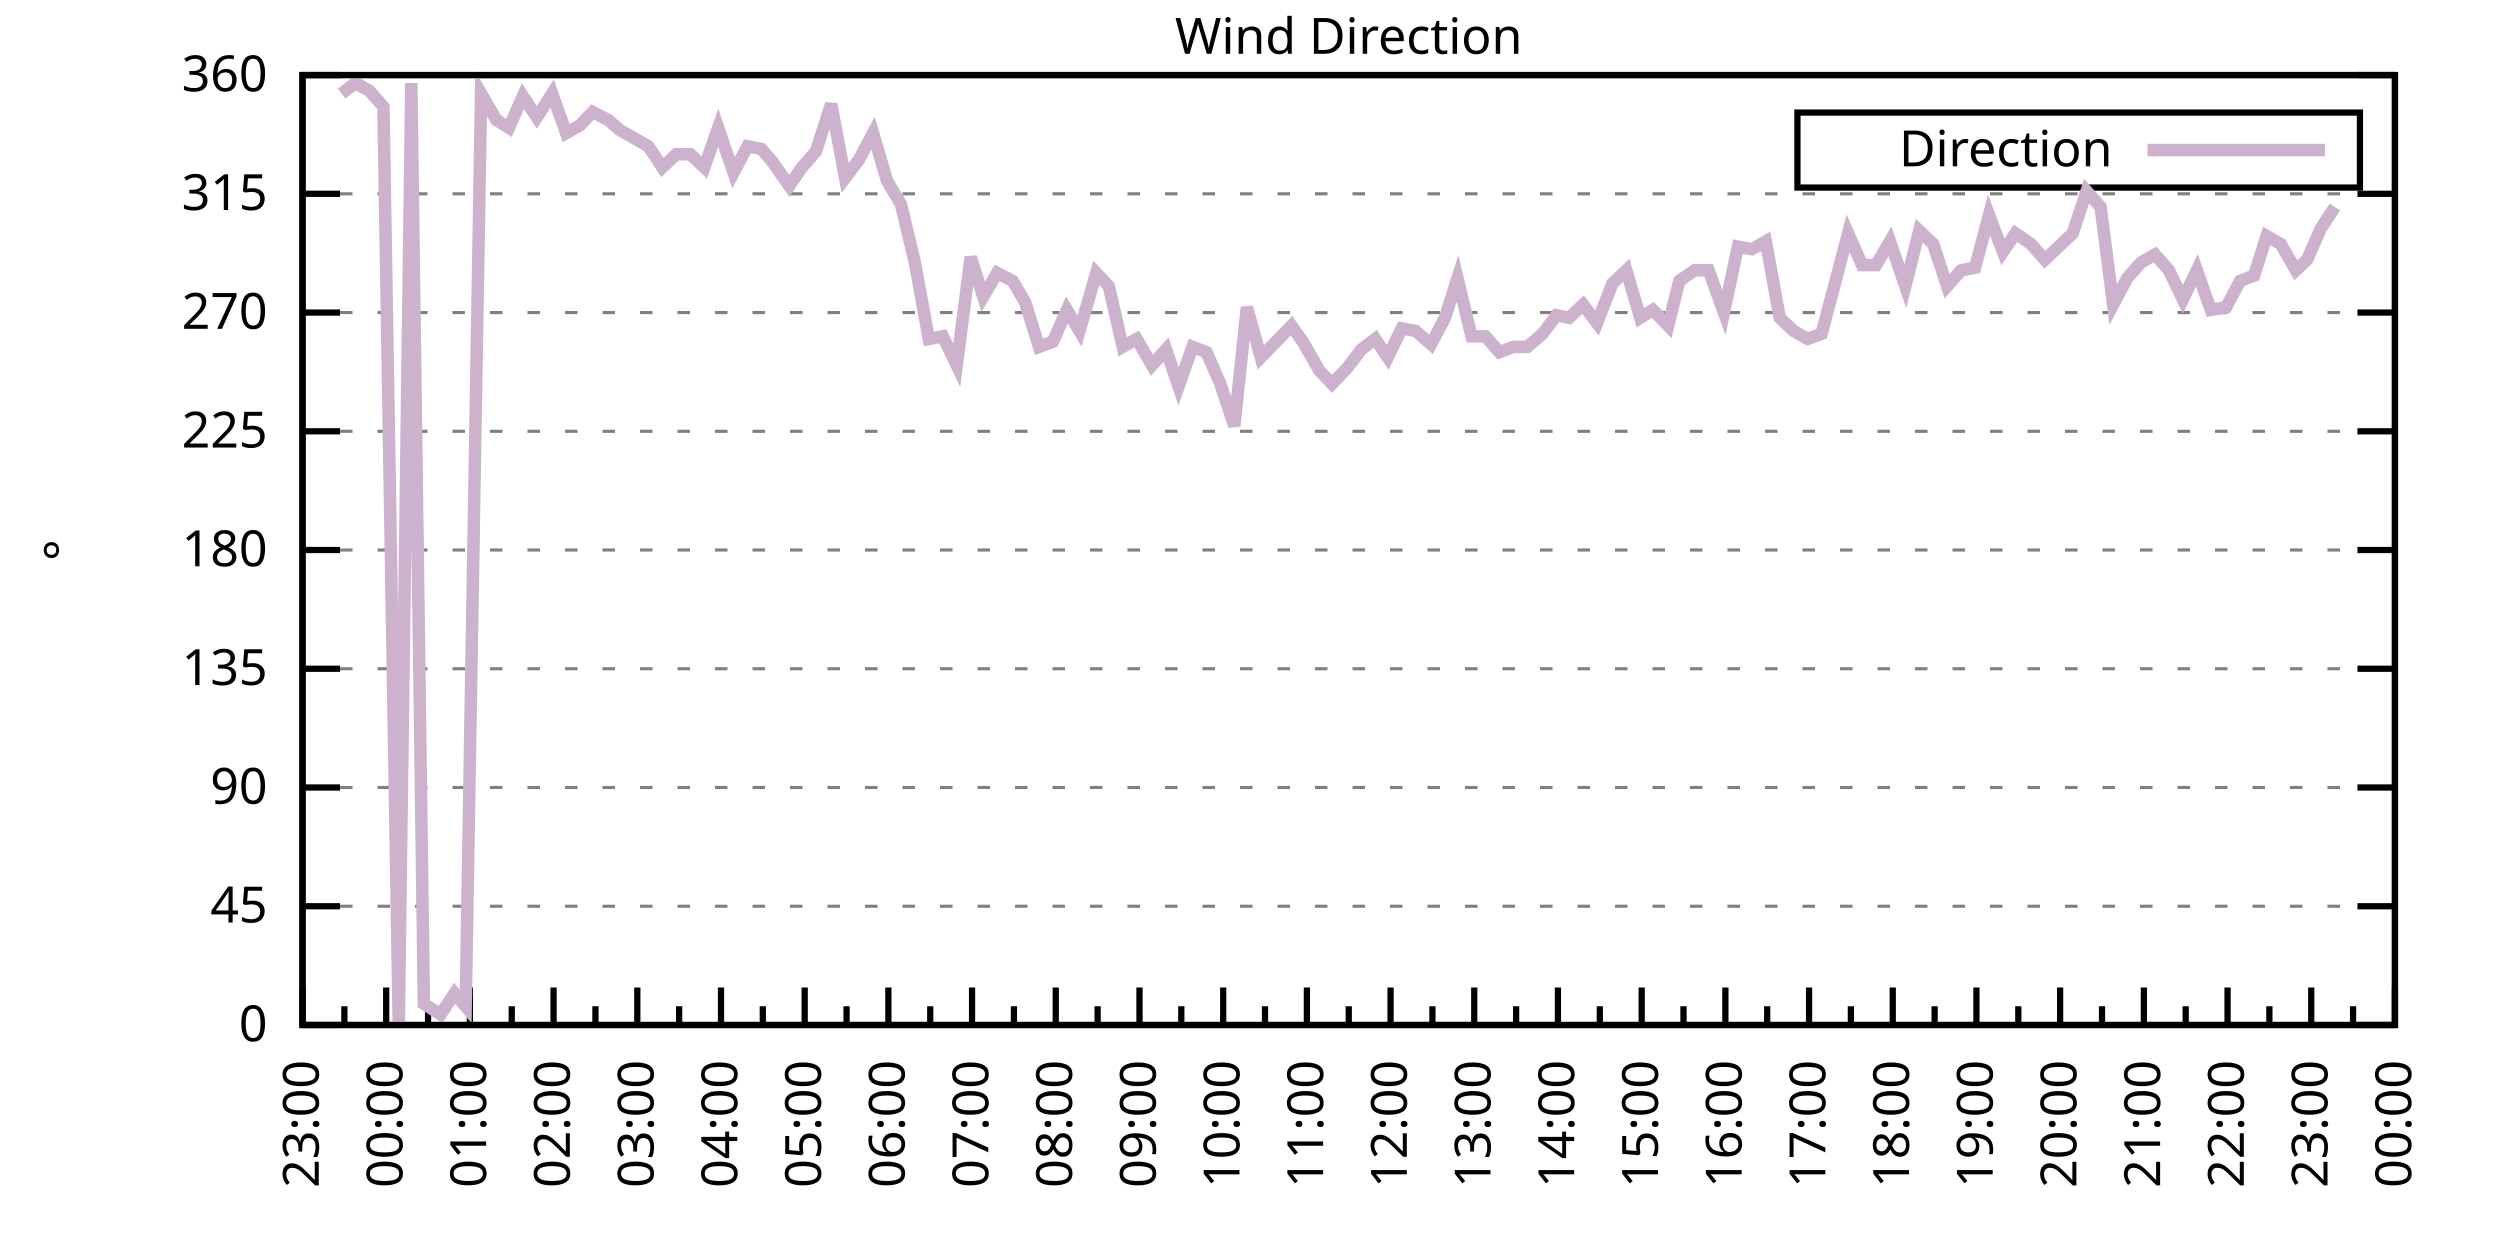
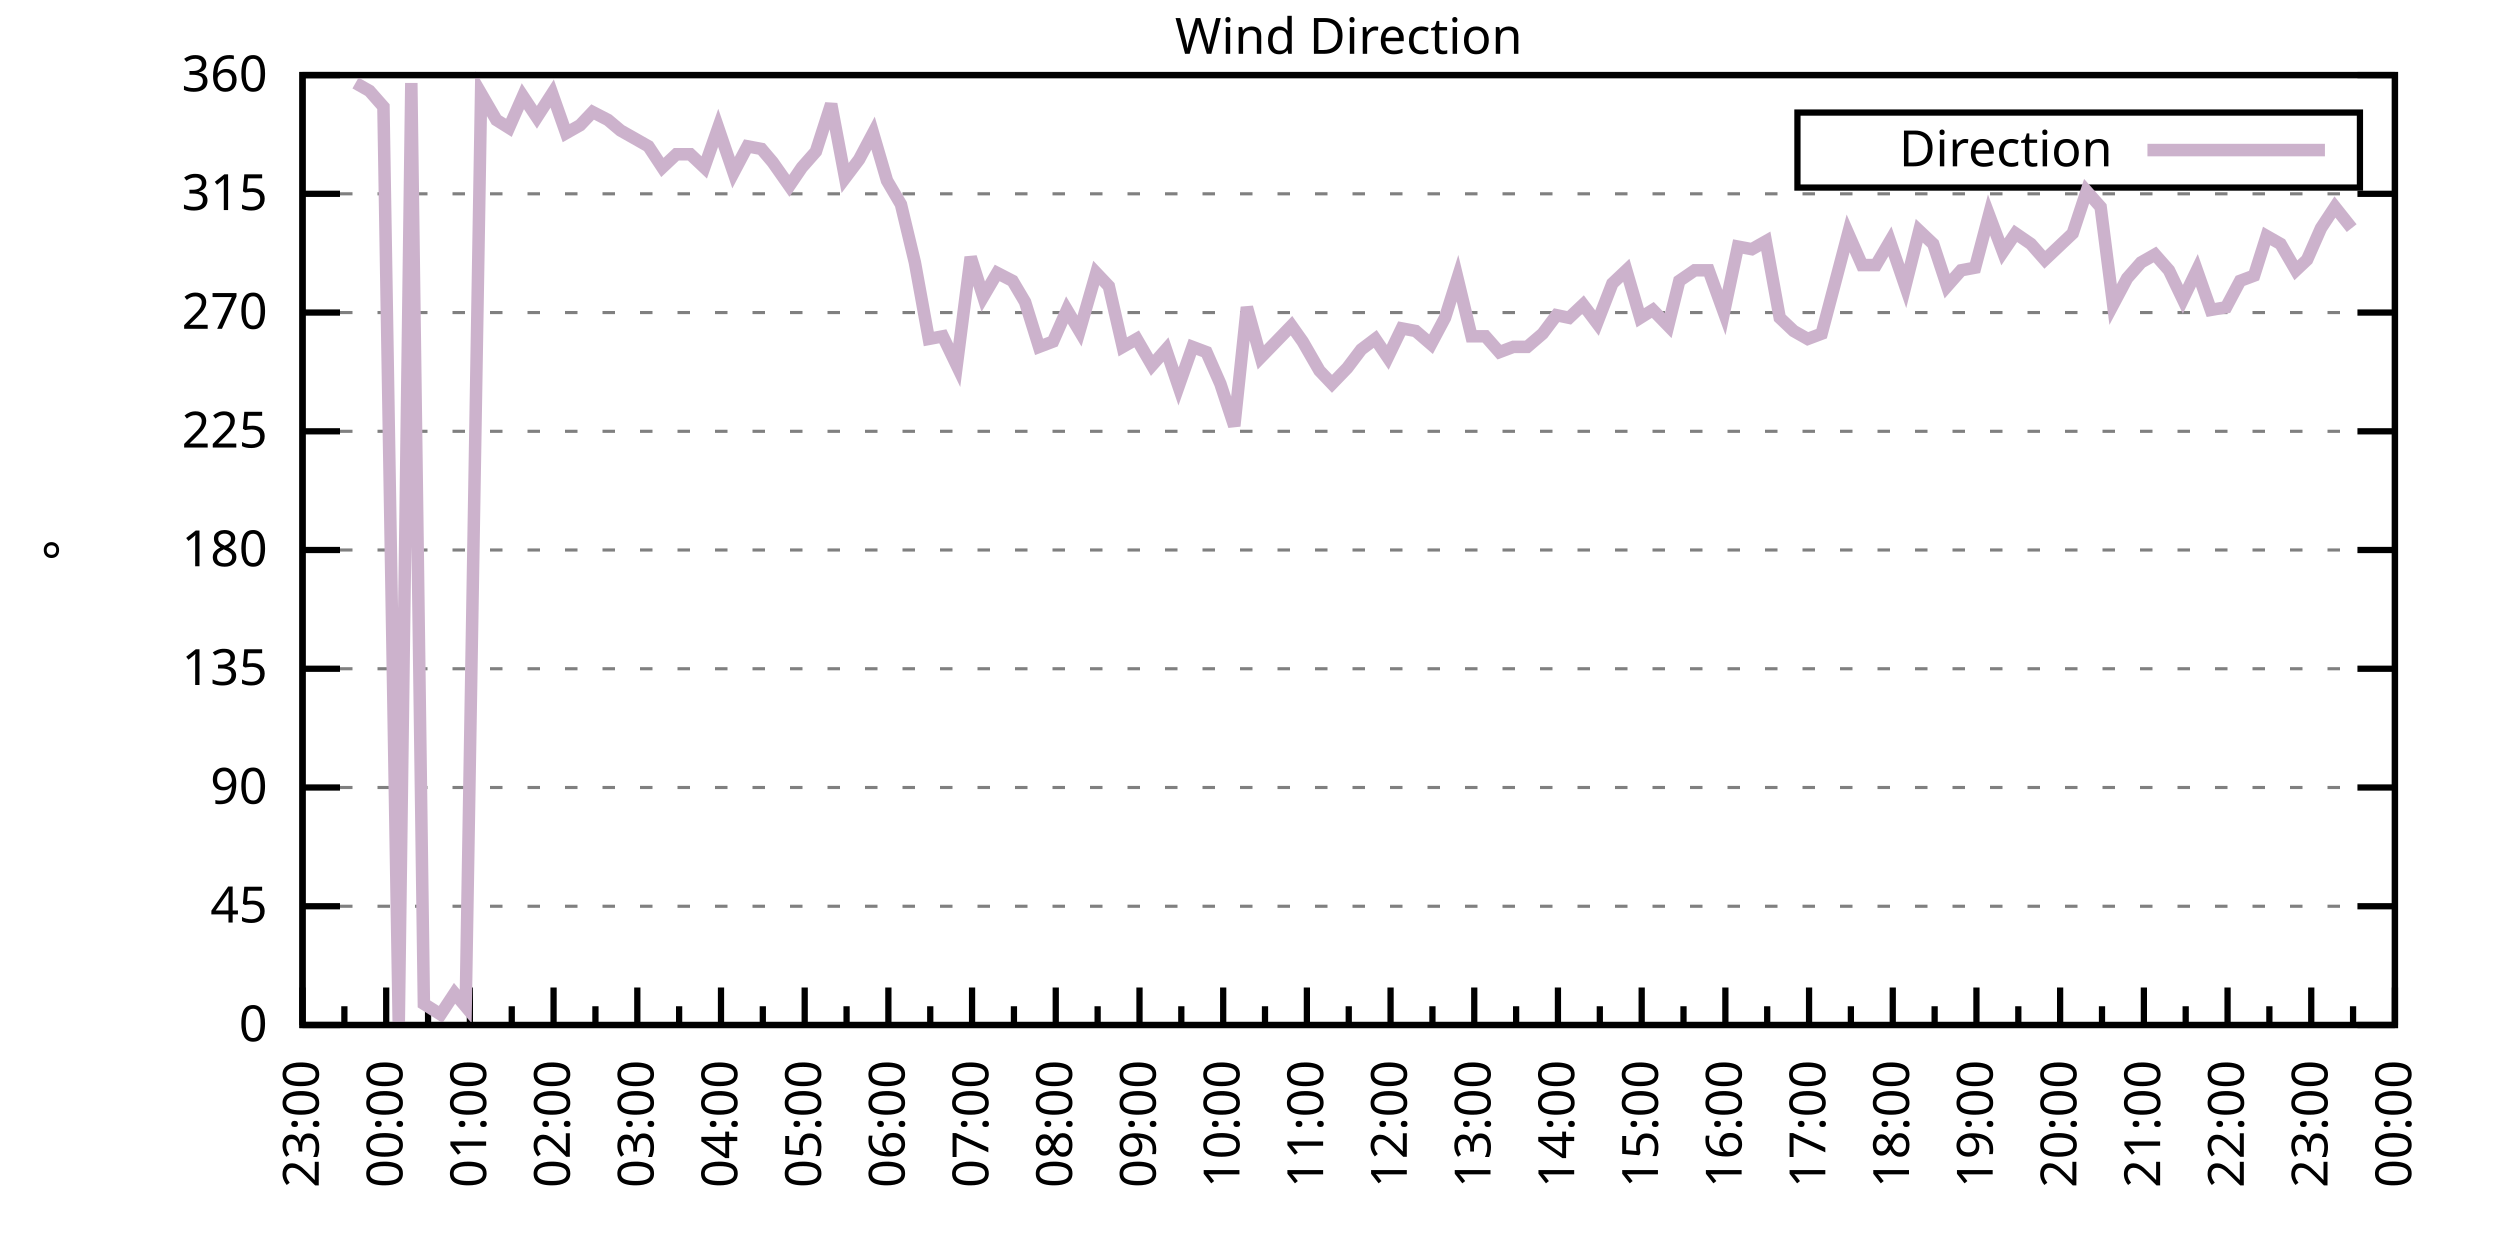
<svg xmlns="http://www.w3.org/2000/svg" xmlns:xlink="http://www.w3.org/1999/xlink" width="400" height="200" viewBox="0 0 400 200">
  <g id="gnuplot_canvas">
    <rect x="0" y="0" width="400" height="200" fill="none" />
    <defs>
      <circle id="gpDot" r="0.5" stroke-width="0.5" stroke="currentColor" />
      <path id="gpPt0" stroke-width="0.333" stroke="currentColor" d="M-1,0 h2 M0,-1 v2" />
      <path id="gpPt1" stroke-width="0.333" stroke="currentColor" d="M-1,-1 L1,1 M1,-1 L-1,1" />
      <path id="gpPt2" stroke-width="0.333" stroke="currentColor" d="M-1,0 L1,0 M0,-1 L0,1 M-1,-1 L1,1 M-1,1 L1,-1" />
      <rect id="gpPt3" stroke-width="0.333" stroke="currentColor" x="-1" y="-1" width="2" height="2" />
      <rect id="gpPt4" stroke-width="0.333" stroke="currentColor" fill="currentColor" x="-1" y="-1" width="2" height="2" />
      <circle id="gpPt5" stroke-width="0.333" stroke="currentColor" cx="0" cy="0" r="1" />
      <use xlink:href="#gpPt5" id="gpPt6" fill="currentColor" stroke="none" />
      <path id="gpPt7" stroke-width="0.333" stroke="currentColor" d="M0,-1.33 L-1.33,0.67 L1.33,0.67 z" />
      <use xlink:href="#gpPt7" id="gpPt8" fill="currentColor" stroke="none" />
      <use xlink:href="#gpPt7" id="gpPt9" stroke="currentColor" transform="rotate(180)" />
      <use xlink:href="#gpPt9" id="gpPt10" fill="currentColor" stroke="none" />
      <use xlink:href="#gpPt3" id="gpPt11" stroke="currentColor" transform="rotate(45)" />
      <use xlink:href="#gpPt11" id="gpPt12" fill="currentColor" stroke="none" />
      <path id="gpPt13" stroke-width="0.333" stroke="currentColor" d="M0,1.330 L1.265,0.411 L0.782,-1.067 L-0.782,-1.076 L-1.265,0.411 z" />
      <use xlink:href="#gpPt13" id="gpPt14" fill="currentColor" stroke="none" />
      <filter id="textbox" filterUnits="objectBoundingBox" x="0" y="0" height="1" width="1">
        <feFlood flood-color="white" flood-opacity="1" result="bgnd" />
        <feComposite in="SourceGraphic" in2="bgnd" operator="atop" />
      </filter>
      <filter id="greybox" filterUnits="objectBoundingBox" x="0" y="0" height="1" width="1">
        <feFlood flood-color="lightgrey" flood-opacity="1" result="grey" />
        <feComposite in="SourceGraphic" in2="grey" operator="atop" />
      </filter>
    </defs>
    <g fill="none" color="white" stroke="currentColor" stroke-width="1.00" stroke-linecap="butt" stroke-linejoin="miter">
</g>
    <g fill="none" color="black" stroke="currentColor" stroke-width="1.00" stroke-linecap="butt" stroke-linejoin="miter">
      <g stroke="none" shape-rendering="crispEdges">
        <polygon fill="rgb(255, 255, 255)" points="48.40,164.00 383.18,164.00 383.18,12.02 48.40,12.02 " />
      </g>
    </g>
    <g fill="none" color="black" stroke="currentColor" stroke-width="1.00" stroke-linecap="butt" stroke-linejoin="miter">
</g>
    <g fill="none" color="black" stroke="black" stroke-width="0.50" stroke-linecap="butt" stroke-linejoin="miter">
</g>
    <g fill="none" color="gray" stroke="currentColor" stroke-width="0.50" stroke-linecap="butt" stroke-linejoin="miter">
      <path stroke="gray" stroke-dasharray="2,4" class="gridline" d="M48.40,164.00 L383.19,164.00  " />
    </g>
    <g fill="none" color="gray" stroke="gray" stroke-width="1.00" stroke-linecap="butt" stroke-linejoin="miter">
</g>
    <g fill="none" color="black" stroke="currentColor" stroke-width="1.00" stroke-linecap="butt" stroke-linejoin="miter">
      <path stroke="black" d="M48.40,164.00 L54.40,164.00 M383.19,164.00 L377.19,164.00  " />
      <g transform="translate(42.80,166.60)" stroke="none" fill="black" font-family="Sans" font-size="8.00" text-anchor="end">
        <text>
          <tspan font-family="Sans"> 0</tspan>
        </text>
      </g>
    </g>
    <g fill="none" color="black" stroke="currentColor" stroke-width="1.00" stroke-linecap="butt" stroke-linejoin="miter">
</g>
    <g fill="none" color="black" stroke="black" stroke-width="0.50" stroke-linecap="butt" stroke-linejoin="miter">
</g>
    <g fill="none" color="gray" stroke="currentColor" stroke-width="0.50" stroke-linecap="butt" stroke-linejoin="miter">
      <path stroke="gray" stroke-dasharray="2,4" class="gridline" d="M48.40,145.00 L383.19,145.00  " />
    </g>
    <g fill="none" color="gray" stroke="gray" stroke-width="1.00" stroke-linecap="butt" stroke-linejoin="miter">
</g>
    <g fill="none" color="black" stroke="currentColor" stroke-width="1.00" stroke-linecap="butt" stroke-linejoin="miter">
      <path stroke="black" d="M48.40,145.00 L54.40,145.00 M383.19,145.00 L377.19,145.00  " />
      <g transform="translate(42.80,147.60)" stroke="none" fill="black" font-family="Sans" font-size="8.00" text-anchor="end">
        <text>
          <tspan font-family="Sans"> 45</tspan>
        </text>
      </g>
    </g>
    <g fill="none" color="black" stroke="currentColor" stroke-width="1.00" stroke-linecap="butt" stroke-linejoin="miter">
</g>
    <g fill="none" color="black" stroke="black" stroke-width="0.50" stroke-linecap="butt" stroke-linejoin="miter">
</g>
    <g fill="none" color="gray" stroke="currentColor" stroke-width="0.50" stroke-linecap="butt" stroke-linejoin="miter">
      <path stroke="gray" stroke-dasharray="2,4" class="gridline" d="M48.40,126.00 L383.19,126.00  " />
    </g>
    <g fill="none" color="gray" stroke="gray" stroke-width="1.00" stroke-linecap="butt" stroke-linejoin="miter">
</g>
    <g fill="none" color="black" stroke="currentColor" stroke-width="1.00" stroke-linecap="butt" stroke-linejoin="miter">
      <path stroke="black" d="M48.40,126.00 L54.40,126.00 M383.19,126.00 L377.19,126.00  " />
      <g transform="translate(42.80,128.60)" stroke="none" fill="black" font-family="Sans" font-size="8.00" text-anchor="end">
        <text>
          <tspan font-family="Sans"> 90</tspan>
        </text>
      </g>
    </g>
    <g fill="none" color="black" stroke="currentColor" stroke-width="1.00" stroke-linecap="butt" stroke-linejoin="miter">
</g>
    <g fill="none" color="black" stroke="black" stroke-width="0.50" stroke-linecap="butt" stroke-linejoin="miter">
</g>
    <g fill="none" color="gray" stroke="currentColor" stroke-width="0.50" stroke-linecap="butt" stroke-linejoin="miter">
      <path stroke="gray" stroke-dasharray="2,4" class="gridline" d="M48.40,107.00 L383.19,107.00  " />
    </g>
    <g fill="none" color="gray" stroke="gray" stroke-width="1.00" stroke-linecap="butt" stroke-linejoin="miter">
</g>
    <g fill="none" color="black" stroke="currentColor" stroke-width="1.00" stroke-linecap="butt" stroke-linejoin="miter">
      <path stroke="black" d="M48.40,107.00 L54.40,107.00 M383.19,107.00 L377.19,107.00  " />
      <g transform="translate(42.80,109.60)" stroke="none" fill="black" font-family="Sans" font-size="8.00" text-anchor="end">
        <text>
          <tspan font-family="Sans"> 135</tspan>
        </text>
      </g>
    </g>
    <g fill="none" color="black" stroke="currentColor" stroke-width="1.00" stroke-linecap="butt" stroke-linejoin="miter">
</g>
    <g fill="none" color="black" stroke="black" stroke-width="0.50" stroke-linecap="butt" stroke-linejoin="miter">
</g>
    <g fill="none" color="gray" stroke="currentColor" stroke-width="0.50" stroke-linecap="butt" stroke-linejoin="miter">
      <path stroke="gray" stroke-dasharray="2,4" class="gridline" d="M48.40,88.00 L383.19,88.00  " />
    </g>
    <g fill="none" color="gray" stroke="gray" stroke-width="1.00" stroke-linecap="butt" stroke-linejoin="miter">
</g>
    <g fill="none" color="black" stroke="currentColor" stroke-width="1.00" stroke-linecap="butt" stroke-linejoin="miter">
      <path stroke="black" d="M48.40,88.00 L54.40,88.00 M383.19,88.00 L377.19,88.00  " />
      <g transform="translate(42.80,90.60)" stroke="none" fill="black" font-family="Sans" font-size="8.00" text-anchor="end">
        <text>
          <tspan font-family="Sans"> 180</tspan>
        </text>
      </g>
    </g>
    <g fill="none" color="black" stroke="currentColor" stroke-width="1.00" stroke-linecap="butt" stroke-linejoin="miter">
</g>
    <g fill="none" color="black" stroke="black" stroke-width="0.50" stroke-linecap="butt" stroke-linejoin="miter">
</g>
    <g fill="none" color="gray" stroke="currentColor" stroke-width="0.50" stroke-linecap="butt" stroke-linejoin="miter">
      <path stroke="gray" stroke-dasharray="2,4" class="gridline" d="M48.40,69.01 L383.19,69.01  " />
    </g>
    <g fill="none" color="gray" stroke="gray" stroke-width="1.00" stroke-linecap="butt" stroke-linejoin="miter">
</g>
    <g fill="none" color="black" stroke="currentColor" stroke-width="1.00" stroke-linecap="butt" stroke-linejoin="miter">
      <path stroke="black" d="M48.40,69.01 L54.40,69.01 M383.19,69.01 L377.19,69.01  " />
      <g transform="translate(42.80,71.61)" stroke="none" fill="black" font-family="Sans" font-size="8.00" text-anchor="end">
        <text>
          <tspan font-family="Sans"> 225</tspan>
        </text>
      </g>
    </g>
    <g fill="none" color="black" stroke="currentColor" stroke-width="1.00" stroke-linecap="butt" stroke-linejoin="miter">
</g>
    <g fill="none" color="black" stroke="black" stroke-width="0.50" stroke-linecap="butt" stroke-linejoin="miter">
</g>
    <g fill="none" color="gray" stroke="currentColor" stroke-width="0.50" stroke-linecap="butt" stroke-linejoin="miter">
      <path stroke="gray" stroke-dasharray="2,4" class="gridline" d="M48.40,50.01 L383.19,50.01  " />
    </g>
    <g fill="none" color="gray" stroke="gray" stroke-width="1.00" stroke-linecap="butt" stroke-linejoin="miter">
</g>
    <g fill="none" color="black" stroke="currentColor" stroke-width="1.00" stroke-linecap="butt" stroke-linejoin="miter">
      <path stroke="black" d="M48.40,50.01 L54.40,50.01 M383.19,50.01 L377.19,50.01  " />
      <g transform="translate(42.80,52.61)" stroke="none" fill="black" font-family="Sans" font-size="8.00" text-anchor="end">
        <text>
          <tspan font-family="Sans"> 270</tspan>
        </text>
      </g>
    </g>
    <g fill="none" color="black" stroke="currentColor" stroke-width="1.00" stroke-linecap="butt" stroke-linejoin="miter">
</g>
    <g fill="none" color="black" stroke="black" stroke-width="0.50" stroke-linecap="butt" stroke-linejoin="miter">
</g>
    <g fill="none" color="gray" stroke="currentColor" stroke-width="0.50" stroke-linecap="butt" stroke-linejoin="miter">
      <path stroke="gray" stroke-dasharray="2,4" class="gridline" d="M48.40,31.01 L383.19,31.01  " />
    </g>
    <g fill="none" color="gray" stroke="gray" stroke-width="1.00" stroke-linecap="butt" stroke-linejoin="miter">
</g>
    <g fill="none" color="black" stroke="currentColor" stroke-width="1.00" stroke-linecap="butt" stroke-linejoin="miter">
      <path stroke="black" d="M48.40,31.01 L54.40,31.01 M383.19,31.01 L377.19,31.01  " />
      <g transform="translate(42.80,33.61)" stroke="none" fill="black" font-family="Sans" font-size="8.00" text-anchor="end">
        <text>
          <tspan font-family="Sans"> 315</tspan>
        </text>
      </g>
    </g>
    <g fill="none" color="black" stroke="currentColor" stroke-width="1.00" stroke-linecap="butt" stroke-linejoin="miter">
</g>
    <g fill="none" color="black" stroke="black" stroke-width="0.50" stroke-linecap="butt" stroke-linejoin="miter">
</g>
    <g fill="none" color="gray" stroke="currentColor" stroke-width="0.50" stroke-linecap="butt" stroke-linejoin="miter">
      <path stroke="gray" stroke-dasharray="2,4" class="gridline" d="M48.40,12.01 L383.19,12.01  " />
    </g>
    <g fill="none" color="gray" stroke="gray" stroke-width="1.00" stroke-linecap="butt" stroke-linejoin="miter">
</g>
    <g fill="none" color="black" stroke="currentColor" stroke-width="1.00" stroke-linecap="butt" stroke-linejoin="miter">
      <path stroke="black" d="M48.40,12.01 L54.40,12.01 M383.19,12.01 L377.19,12.01  " />
      <g transform="translate(42.80,14.61)" stroke="none" fill="black" font-family="Sans" font-size="8.00" text-anchor="end">
        <text>
          <tspan font-family="Sans"> 360</tspan>
        </text>
      </g>
    </g>
    <g fill="none" color="black" stroke="currentColor" stroke-width="1.00" stroke-linecap="butt" stroke-linejoin="miter">
      <path stroke="black" d="M48.40,164.00 L48.40,158.00  " />
      <g transform="translate(51.00,169.60) rotate(270)" stroke="none" fill="black" font-family="Sans" font-size="8.00" text-anchor="end">
        <text>
          <tspan font-family="Sans">23:00</tspan>
        </text>
      </g>
    </g>
    <g fill="none" color="black" stroke="currentColor" stroke-width="1.00" stroke-linecap="butt" stroke-linejoin="miter">
      <path stroke="black" d="M55.10,164.00 L55.10,161.00 M61.79,164.00 L61.79,158.00  " />
      <g transform="translate(64.39,169.60) rotate(270)" stroke="none" fill="black" font-family="Sans" font-size="8.00" text-anchor="end">
        <text>
          <tspan font-family="Sans">00:00</tspan>
        </text>
      </g>
    </g>
    <g fill="none" color="black" stroke="currentColor" stroke-width="1.00" stroke-linecap="butt" stroke-linejoin="miter">
      <path stroke="black" d="M68.49,164.00 L68.49,161.00 M75.18,164.00 L75.18,158.00  " />
      <g transform="translate(77.78,169.60) rotate(270)" stroke="none" fill="black" font-family="Sans" font-size="8.00" text-anchor="end">
        <text>
          <tspan font-family="Sans">01:00</tspan>
        </text>
      </g>
    </g>
    <g fill="none" color="black" stroke="currentColor" stroke-width="1.00" stroke-linecap="butt" stroke-linejoin="miter">
      <path stroke="black" d="M81.88,164.00 L81.88,161.00 M88.57,164.00 L88.57,158.00  " />
      <g transform="translate(91.17,169.60) rotate(270)" stroke="none" fill="black" font-family="Sans" font-size="8.00" text-anchor="end">
        <text>
          <tspan font-family="Sans">02:00</tspan>
        </text>
      </g>
    </g>
    <g fill="none" color="black" stroke="currentColor" stroke-width="1.00" stroke-linecap="butt" stroke-linejoin="miter">
      <path stroke="black" d="M95.27,164.00 L95.27,161.00 M101.97,164.00 L101.97,158.00  " />
      <g transform="translate(104.57,169.60) rotate(270)" stroke="none" fill="black" font-family="Sans" font-size="8.00" text-anchor="end">
        <text>
          <tspan font-family="Sans">03:00</tspan>
        </text>
      </g>
    </g>
    <g fill="none" color="black" stroke="currentColor" stroke-width="1.00" stroke-linecap="butt" stroke-linejoin="miter">
      <path stroke="black" d="M108.66,164.00 L108.66,161.00 M115.36,164.00 L115.36,158.00  " />
      <g transform="translate(117.96,169.60) rotate(270)" stroke="none" fill="black" font-family="Sans" font-size="8.00" text-anchor="end">
        <text>
          <tspan font-family="Sans">04:00</tspan>
        </text>
      </g>
    </g>
    <g fill="none" color="black" stroke="currentColor" stroke-width="1.00" stroke-linecap="butt" stroke-linejoin="miter">
      <path stroke="black" d="M122.05,164.00 L122.05,161.00 M128.75,164.00 L128.75,158.00  " />
      <g transform="translate(131.35,169.60) rotate(270)" stroke="none" fill="black" font-family="Sans" font-size="8.00" text-anchor="end">
        <text>
          <tspan font-family="Sans">05:00</tspan>
        </text>
      </g>
    </g>
    <g fill="none" color="black" stroke="currentColor" stroke-width="1.00" stroke-linecap="butt" stroke-linejoin="miter">
      <path stroke="black" d="M135.45,164.00 L135.45,161.00 M142.14,164.00 L142.14,158.00  " />
      <g transform="translate(144.74,169.60) rotate(270)" stroke="none" fill="black" font-family="Sans" font-size="8.00" text-anchor="end">
        <text>
          <tspan font-family="Sans">06:00</tspan>
        </text>
      </g>
    </g>
    <g fill="none" color="black" stroke="currentColor" stroke-width="1.00" stroke-linecap="butt" stroke-linejoin="miter">
      <path stroke="black" d="M148.84,164.00 L148.84,161.00 M155.53,164.00 L155.53,158.00  " />
      <g transform="translate(158.13,169.60) rotate(270)" stroke="none" fill="black" font-family="Sans" font-size="8.00" text-anchor="end">
        <text>
          <tspan font-family="Sans">07:00</tspan>
        </text>
      </g>
    </g>
    <g fill="none" color="black" stroke="currentColor" stroke-width="1.00" stroke-linecap="butt" stroke-linejoin="miter">
      <path stroke="black" d="M162.23,164.00 L162.23,161.00 M168.92,164.00 L168.92,158.00  " />
      <g transform="translate(171.52,169.60) rotate(270)" stroke="none" fill="black" font-family="Sans" font-size="8.00" text-anchor="end">
        <text>
          <tspan font-family="Sans">08:00</tspan>
        </text>
      </g>
    </g>
    <g fill="none" color="black" stroke="currentColor" stroke-width="1.00" stroke-linecap="butt" stroke-linejoin="miter">
      <path stroke="black" d="M175.62,164.00 L175.62,161.00 M182.32,164.00 L182.32,158.00  " />
      <g transform="translate(184.92,169.60) rotate(270)" stroke="none" fill="black" font-family="Sans" font-size="8.00" text-anchor="end">
        <text>
          <tspan font-family="Sans">09:00</tspan>
        </text>
      </g>
    </g>
    <g fill="none" color="black" stroke="currentColor" stroke-width="1.00" stroke-linecap="butt" stroke-linejoin="miter">
      <path stroke="black" d="M189.01,164.00 L189.01,161.00 M195.71,164.00 L195.71,158.00  " />
      <g transform="translate(198.31,169.60) rotate(270)" stroke="none" fill="black" font-family="Sans" font-size="8.00" text-anchor="end">
        <text>
          <tspan font-family="Sans">10:00</tspan>
        </text>
      </g>
    </g>
    <g fill="none" color="black" stroke="currentColor" stroke-width="1.00" stroke-linecap="butt" stroke-linejoin="miter">
      <path stroke="black" d="M202.40,164.00 L202.40,161.00 M209.10,164.00 L209.10,158.00  " />
      <g transform="translate(211.70,169.60) rotate(270)" stroke="none" fill="black" font-family="Sans" font-size="8.00" text-anchor="end">
        <text>
          <tspan font-family="Sans">11:00</tspan>
        </text>
      </g>
    </g>
    <g fill="none" color="black" stroke="currentColor" stroke-width="1.00" stroke-linecap="butt" stroke-linejoin="miter">
      <path stroke="black" d="M215.80,164.00 L215.80,161.00 M222.49,164.00 L222.49,158.00  " />
      <g transform="translate(225.09,169.60) rotate(270)" stroke="none" fill="black" font-family="Sans" font-size="8.00" text-anchor="end">
        <text>
          <tspan font-family="Sans">12:00</tspan>
        </text>
      </g>
    </g>
    <g fill="none" color="black" stroke="currentColor" stroke-width="1.00" stroke-linecap="butt" stroke-linejoin="miter">
      <path stroke="black" d="M229.19,164.00 L229.19,161.00 M235.88,164.00 L235.88,158.00  " />
      <g transform="translate(238.48,169.60) rotate(270)" stroke="none" fill="black" font-family="Sans" font-size="8.00" text-anchor="end">
        <text>
          <tspan font-family="Sans">13:00</tspan>
        </text>
      </g>
    </g>
    <g fill="none" color="black" stroke="currentColor" stroke-width="1.00" stroke-linecap="butt" stroke-linejoin="miter">
      <path stroke="black" d="M242.58,164.00 L242.58,161.00 M249.27,164.00 L249.27,158.00  " />
      <g transform="translate(251.87,169.60) rotate(270)" stroke="none" fill="black" font-family="Sans" font-size="8.00" text-anchor="end">
        <text>
          <tspan font-family="Sans">14:00</tspan>
        </text>
      </g>
    </g>
    <g fill="none" color="black" stroke="currentColor" stroke-width="1.00" stroke-linecap="butt" stroke-linejoin="miter">
      <path stroke="black" d="M255.97,164.00 L255.97,161.00 M262.67,164.00 L262.67,158.00  " />
      <g transform="translate(265.27,169.60) rotate(270)" stroke="none" fill="black" font-family="Sans" font-size="8.00" text-anchor="end">
        <text>
          <tspan font-family="Sans">15:00</tspan>
        </text>
      </g>
    </g>
    <g fill="none" color="black" stroke="currentColor" stroke-width="1.00" stroke-linecap="butt" stroke-linejoin="miter">
      <path stroke="black" d="M269.36,164.00 L269.36,161.00 M276.06,164.00 L276.06,158.00  " />
      <g transform="translate(278.66,169.60) rotate(270)" stroke="none" fill="black" font-family="Sans" font-size="8.00" text-anchor="end">
        <text>
          <tspan font-family="Sans">16:00</tspan>
        </text>
      </g>
    </g>
    <g fill="none" color="black" stroke="currentColor" stroke-width="1.00" stroke-linecap="butt" stroke-linejoin="miter">
      <path stroke="black" d="M282.75,164.00 L282.75,161.00 M289.45,164.00 L289.45,158.00  " />
      <g transform="translate(292.05,169.60) rotate(270)" stroke="none" fill="black" font-family="Sans" font-size="8.00" text-anchor="end">
        <text>
          <tspan font-family="Sans">17:00</tspan>
        </text>
      </g>
    </g>
    <g fill="none" color="black" stroke="currentColor" stroke-width="1.00" stroke-linecap="butt" stroke-linejoin="miter">
      <path stroke="black" d="M296.14,164.00 L296.14,161.00 M302.84,164.00 L302.84,158.00  " />
      <g transform="translate(305.44,169.60) rotate(270)" stroke="none" fill="black" font-family="Sans" font-size="8.00" text-anchor="end">
        <text>
          <tspan font-family="Sans">18:00</tspan>
        </text>
      </g>
    </g>
    <g fill="none" color="black" stroke="currentColor" stroke-width="1.00" stroke-linecap="butt" stroke-linejoin="miter">
      <path stroke="black" d="M309.54,164.00 L309.54,161.00 M316.23,164.00 L316.23,158.00  " />
      <g transform="translate(318.83,169.60) rotate(270)" stroke="none" fill="black" font-family="Sans" font-size="8.00" text-anchor="end">
        <text>
          <tspan font-family="Sans">19:00</tspan>
        </text>
      </g>
    </g>
    <g fill="none" color="black" stroke="currentColor" stroke-width="1.00" stroke-linecap="butt" stroke-linejoin="miter">
      <path stroke="black" d="M322.93,164.00 L322.93,161.00 M329.62,164.00 L329.62,158.00  " />
      <g transform="translate(332.22,169.60) rotate(270)" stroke="none" fill="black" font-family="Sans" font-size="8.00" text-anchor="end">
        <text>
          <tspan font-family="Sans">20:00</tspan>
        </text>
      </g>
    </g>
    <g fill="none" color="black" stroke="currentColor" stroke-width="1.00" stroke-linecap="butt" stroke-linejoin="miter">
      <path stroke="black" d="M336.32,164.00 L336.32,161.00 M343.02,164.00 L343.02,158.00  " />
      <g transform="translate(345.62,169.60) rotate(270)" stroke="none" fill="black" font-family="Sans" font-size="8.00" text-anchor="end">
        <text>
          <tspan font-family="Sans">21:00</tspan>
        </text>
      </g>
    </g>
    <g fill="none" color="black" stroke="currentColor" stroke-width="1.00" stroke-linecap="butt" stroke-linejoin="miter">
      <path stroke="black" d="M349.71,164.00 L349.71,161.00 M356.41,164.00 L356.41,158.00  " />
      <g transform="translate(359.01,169.60) rotate(270)" stroke="none" fill="black" font-family="Sans" font-size="8.00" text-anchor="end">
        <text>
          <tspan font-family="Sans">22:00</tspan>
        </text>
      </g>
    </g>
    <g fill="none" color="black" stroke="currentColor" stroke-width="1.00" stroke-linecap="butt" stroke-linejoin="miter">
      <path stroke="black" d="M363.10,164.00 L363.10,161.00 M369.80,164.00 L369.80,158.00  " />
      <g transform="translate(372.40,169.60) rotate(270)" stroke="none" fill="black" font-family="Sans" font-size="8.00" text-anchor="end">
        <text>
          <tspan font-family="Sans">23:00</tspan>
        </text>
      </g>
    </g>
    <g fill="none" color="black" stroke="currentColor" stroke-width="1.00" stroke-linecap="butt" stroke-linejoin="miter">
      <path stroke="black" d="M376.49,164.00 L376.49,161.00 M383.19,164.00 L383.19,158.00  " />
      <g transform="translate(385.79,169.60) rotate(270)" stroke="none" fill="black" font-family="Sans" font-size="8.00" text-anchor="end">
        <text>
          <tspan font-family="Sans">00:00</tspan>
        </text>
      </g>
    </g>
    <g fill="none" color="black" stroke="currentColor" stroke-width="1.00" stroke-linecap="butt" stroke-linejoin="miter">
</g>
    <g fill="none" color="black" stroke="currentColor" stroke-width="1.00" stroke-linecap="butt" stroke-linejoin="miter">
      <path stroke="black" d="M48.40,12.01 L48.40,164.00 L383.19,164.00 L383.19,12.01 L48.40,12.01 Z  " />
    </g>
    <g fill="none" color="black" stroke="currentColor" stroke-width="1.00" stroke-linecap="butt" stroke-linejoin="miter">
      <g transform="translate(12.80,88.01) rotate(270)" stroke="none" fill="black" font-family="Sans" font-size="8.00" text-anchor="middle">
        <text>
          <tspan font-family="Sans">°</tspan>
        </text>
      </g>
    </g>
    <g fill="none" color="black" stroke="currentColor" stroke-width="1.00" stroke-linecap="butt" stroke-linejoin="miter">
</g>
    <g fill="none" color="black" stroke="currentColor" stroke-width="1.00" stroke-linecap="butt" stroke-linejoin="miter">
      <path stroke="black" d="M287.59,30.01 L287.59,18.01 L377.59,18.01 L377.59,30.01 L287.59,30.01 Z  " />
    </g>
    <g id="Wind_direction_plot_1">
      <g fill="none" color="white" stroke="black" stroke-width="2.00" stroke-linecap="butt" stroke-linejoin="miter">
</g>
      <g fill="none" color="black" stroke="currentColor" stroke-width="2.00" stroke-linecap="butt" stroke-linejoin="miter">
        <g transform="translate(337.99,26.61)" stroke="none" fill="black" font-family="Sans" font-size="8.00" text-anchor="end">
          <text>
            <tspan font-family="Sans">Direction</tspan>
          </text>
        </g>
      </g>
      <g fill="none" color="black" stroke="currentColor" stroke-width="2.00" stroke-linecap="butt" stroke-linejoin="miter">
-         <path stroke="rgb(204, 178, 204)" d="M343.59,24.01 L371.99,24.01 M54.65,14.97 L56.88,13.28 L59.11,14.54 L61.35,17.08 L63.80,164.00 L65.81,13.28   L67.82,160.62 L70.50,162.31 L72.73,158.93 L74.51,161.04 L76.97,14.97 L79.42,19.19 L81.43,20.45 L83.66,15.39   L85.90,18.77 L88.35,14.97 L90.58,21.30 L92.82,20.03 L94.82,17.92 L97.28,19.19 L99.29,20.88 L101.52,22.14   L103.75,23.41 L105.98,26.79 L108.22,24.68 L110.45,24.68 L112.68,26.79 L114.91,20.45 L117.37,27.63 L119.60,23.41   L121.83,23.83 L123.62,25.94 L126.29,29.74 L128.30,26.79 L130.54,24.25 L132.99,16.65 L135.22,28.48 L137.45,25.52   L139.69,21.30 L141.92,28.90 L144.15,32.70 L146.38,41.99 L148.61,54.23 L150.85,53.81 L153.08,58.45 L155.31,41.14   L157.32,47.47 L159.55,43.67 L162.01,44.94 L164.01,48.32 L166.25,55.50 L168.48,54.65 L170.71,49.59 L172.72,52.96   L175.40,43.67 L177.41,45.79 L179.64,55.50 L181.87,54.23 L184.32,58.45 L186.56,55.92 L188.57,61.83 L190.80,55.50   L193.03,56.34 L195.26,61.41 L197.49,68.16 L199.50,49.16 L201.73,57.18 L204.19,54.65 L206.64,52.12 L208.43,54.65   L211.11,59.30 L213.12,61.41 L215.57,58.87 L217.80,55.92 L220.04,54.23 L222.04,57.18 L224.28,52.54 L226.51,52.96   L228.96,55.07 L231.20,50.85 L233.20,44.52 L235.44,53.81 L237.67,53.81 L239.90,56.34 L242.13,55.50 L244.36,55.50   L246.82,53.39 L249.05,50.43 L251.06,50.85 L253.29,48.74 L255.52,51.70 L257.98,45.36 L260.21,43.25 L262.44,50.85   L264.45,49.59 L266.91,52.12 L268.69,44.94 L271.15,43.25 L273.38,43.25 L275.83,50.01 L278.07,39.45 L280.30,39.87   L282.53,38.61 L284.76,50.85 L286.99,52.96 L289.23,54.23 L291.46,53.39 L293.47,45.79 L295.70,37.34 L297.93,42.41   L300.16,42.41 L302.39,38.61 L304.85,45.79 L307.08,36.92 L309.31,39.03 L311.54,45.79 L313.78,43.25 L316.01,42.83   L318.24,34.39 L320.47,40.30 L322.48,37.34 L324.94,39.03 L327.17,41.56 L329.40,39.45 L331.63,37.34 L333.86,30.59   L336.10,33.12 L338.10,48.74 L340.34,44.52 L342.57,41.99 L344.80,40.72 L347.03,43.25 L349.26,47.90 L351.50,43.25   L353.73,49.59 L356.18,49.16 L358.42,44.94 L360.65,44.10 L362.66,37.76 L364.89,39.03 L367.34,43.25 L369.13,41.56   L371.36,36.50 L373.59,33.12  " />
+         <path stroke="rgb(204, 178, 204)" d="M343.59,24.01 L371.99,24.01 M56.88,13.28 L59.11,14.54 L61.35,17.08 L63.80,164.00 L65.81,13.28 L67.82,160.62   L70.50,162.31 L72.73,158.93 L74.51,161.04 L76.97,14.97 L79.42,19.19 L81.43,20.45 L83.66,15.39 L85.90,18.77   L88.35,14.97 L90.58,21.30 L92.82,20.03 L94.82,17.92 L97.28,19.19 L99.29,20.88 L101.52,22.14 L103.75,23.41   L105.98,26.79 L108.22,24.68 L110.45,24.68 L112.68,26.79 L114.91,20.45 L117.37,27.63 L119.60,23.41 L121.83,23.83   L123.62,25.94 L126.29,29.74 L128.30,26.79 L130.54,24.25 L132.99,16.65 L135.22,28.48 L137.45,25.52 L139.69,21.30   L141.92,28.90 L144.15,32.70 L146.38,41.99 L148.61,54.23 L150.85,53.81 L153.08,58.45 L155.31,41.14 L157.32,47.47   L159.55,43.67 L162.01,44.94 L164.01,48.32 L166.25,55.50 L168.48,54.65 L170.71,49.59 L172.72,52.96 L175.40,43.67   L177.41,45.79 L179.64,55.50 L181.87,54.23 L184.32,58.45 L186.56,55.92 L188.57,61.83 L190.80,55.50 L193.03,56.34   L195.26,61.41 L197.49,68.16 L199.50,49.16 L201.73,57.18 L204.19,54.65 L206.64,52.12 L208.43,54.65 L211.11,59.30   L213.12,61.41 L215.57,58.87 L217.80,55.92 L220.04,54.23 L222.04,57.18 L224.28,52.54 L226.51,52.96 L228.96,55.07   L231.20,50.85 L233.20,44.52 L235.44,53.81 L237.67,53.81 L239.90,56.34 L242.13,55.50 L244.36,55.50 L246.82,53.39   L249.05,50.43 L251.06,50.85 L253.29,48.74 L255.52,51.70 L257.98,45.36 L260.21,43.25 L262.44,50.85 L264.45,49.59   L266.91,52.12 L268.69,44.94 L271.15,43.25 L273.38,43.25 L275.83,50.01 L278.07,39.45 L280.30,39.87 L282.53,38.61   L284.76,50.85 L286.99,52.96 L289.23,54.23 L291.46,53.39 L293.47,45.79 L295.70,37.34 L297.93,42.41 L300.16,42.41   L302.39,38.61 L304.85,45.79 L307.08,36.92 L309.31,39.03 L311.54,45.79 L313.78,43.25 L316.01,42.83 L318.24,34.39   L320.47,40.30 L322.48,37.34 L324.94,39.03 L327.17,41.56 L329.40,39.45 L331.63,37.34 L333.86,30.59 L336.10,33.12   L338.10,48.74 L340.34,44.52 L342.57,41.99 L344.80,40.72 L347.03,43.25 L349.26,47.90 L351.50,43.25 L353.73,49.59   L356.18,49.16 L358.42,44.94 L360.65,44.10 L362.66,37.76 L364.89,39.03 L367.34,43.25 L369.13,41.56 L371.36,36.50   L373.59,33.12 L376.27,36.50  " />
      </g>
    </g>
    <g fill="none" color="black" stroke="currentColor" stroke-width="2.00" stroke-linecap="butt" stroke-linejoin="miter">
</g>
    <g fill="none" color="black" stroke="black" stroke-width="1.00" stroke-linecap="butt" stroke-linejoin="miter">
</g>
    <g fill="none" color="black" stroke="currentColor" stroke-width="1.00" stroke-linecap="butt" stroke-linejoin="miter">
      <path stroke="black" d="M48.40,12.01 L48.40,164.00 L383.19,164.00 L383.19,12.01 L48.40,12.01 Z  " />
    </g>
    <g fill="none" color="black" stroke="currentColor" stroke-width="1.00" stroke-linecap="butt" stroke-linejoin="miter">
      <g transform="translate(215.79,8.61)" stroke="none" fill="black" font-family="Sans" font-size="8.00" text-anchor="middle">
        <text>
          <tspan font-family="Sans">Wind Direction</tspan>
        </text>
      </g>
    </g>
    <g fill="none" color="black" stroke="currentColor" stroke-width="1.00" stroke-linecap="butt" stroke-linejoin="miter">
</g>
  </g>
</svg>
